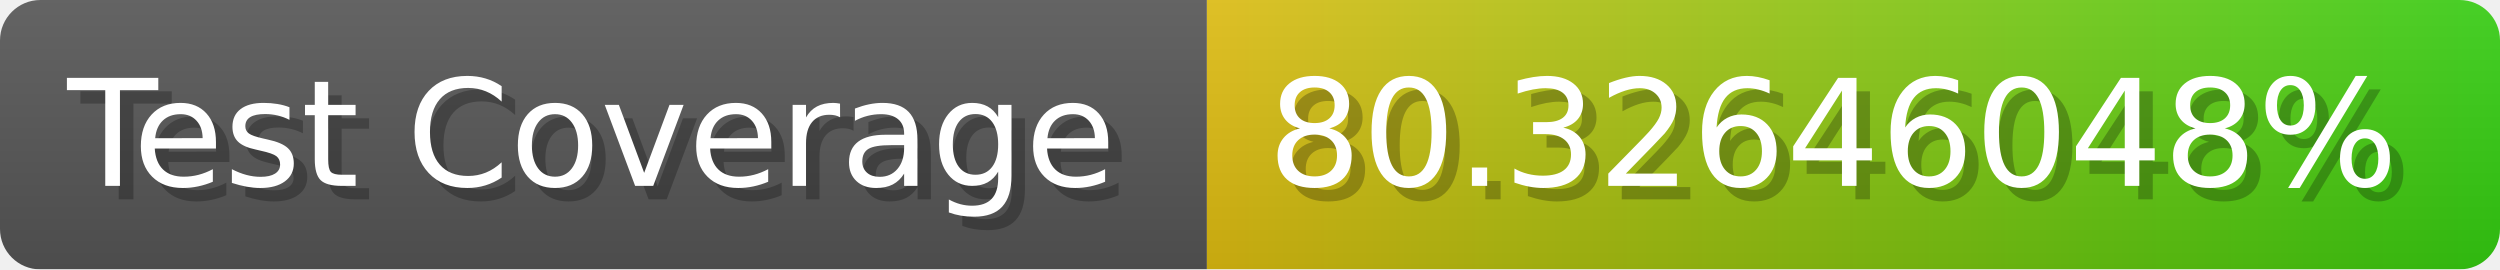
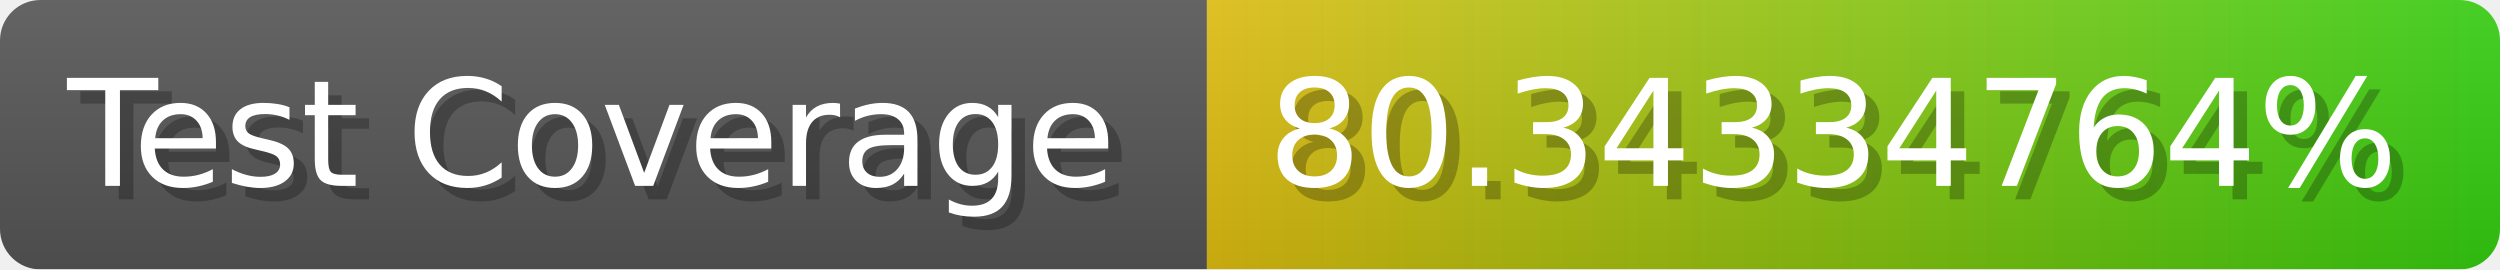
- <svg xmlns="http://www.w3.org/2000/svg" width="185.6" height="20" viewBox="0 0 1856 200" role="img" aria-label="Test Coverage: 80.32646048%">
+ <svg xmlns="http://www.w3.org/2000/svg" width="185.6" height="20" viewBox="0 0 1856 200" role="img" aria-label="Test Coverage: 80.34334764%">
  <linearGradient id="a" x2="0" y2="100%">
    <stop offset="0" stop-opacity=".1" stop-color="#EEE" />
    <stop offset="1" stop-opacity=".1" />
  </linearGradient>
  <mask id="m">
    <rect width="1856" height="200" rx="30" fill="#FFF" />
  </mask>
  <g mask="url(#m)">
    <rect width="896" height="200" fill="#555" />
    <rect width="960" height="200" fill="url(#x)" x="896" />
    <rect width="1856" height="200" fill="url(#a)" />
  </g>
  <g aria-hidden="true" fill="#fff" text-anchor="start" font-family="Verdana,DejaVu Sans,sans-serif" font-size="110">
    <text x="60" y="148" textLength="796" fill="#000" opacity="0.25">Test Coverage</text>
    <text x="50" y="138" textLength="796">Test Coverage</text>
-     <text x="951" y="148" textLength="860" fill="#000" opacity="0.25">80.32646048%</text>
-     <text x="941" y="138" textLength="860">80.32646048%</text>
+     <text x="951" y="148" textLength="860" fill="#000" opacity="0.25">80.34334764%</text>
+     <text x="941" y="138" textLength="860">80.34334764%</text>
  </g>
  <linearGradient id="x" x1="0%" y1="0%" x2="100%" y2="0%">
    <stop offset="0%" style="stop-color:#DB1" />
    <stop offset="100%" style="stop-color:#3C1" />
  </linearGradient>
</svg>
